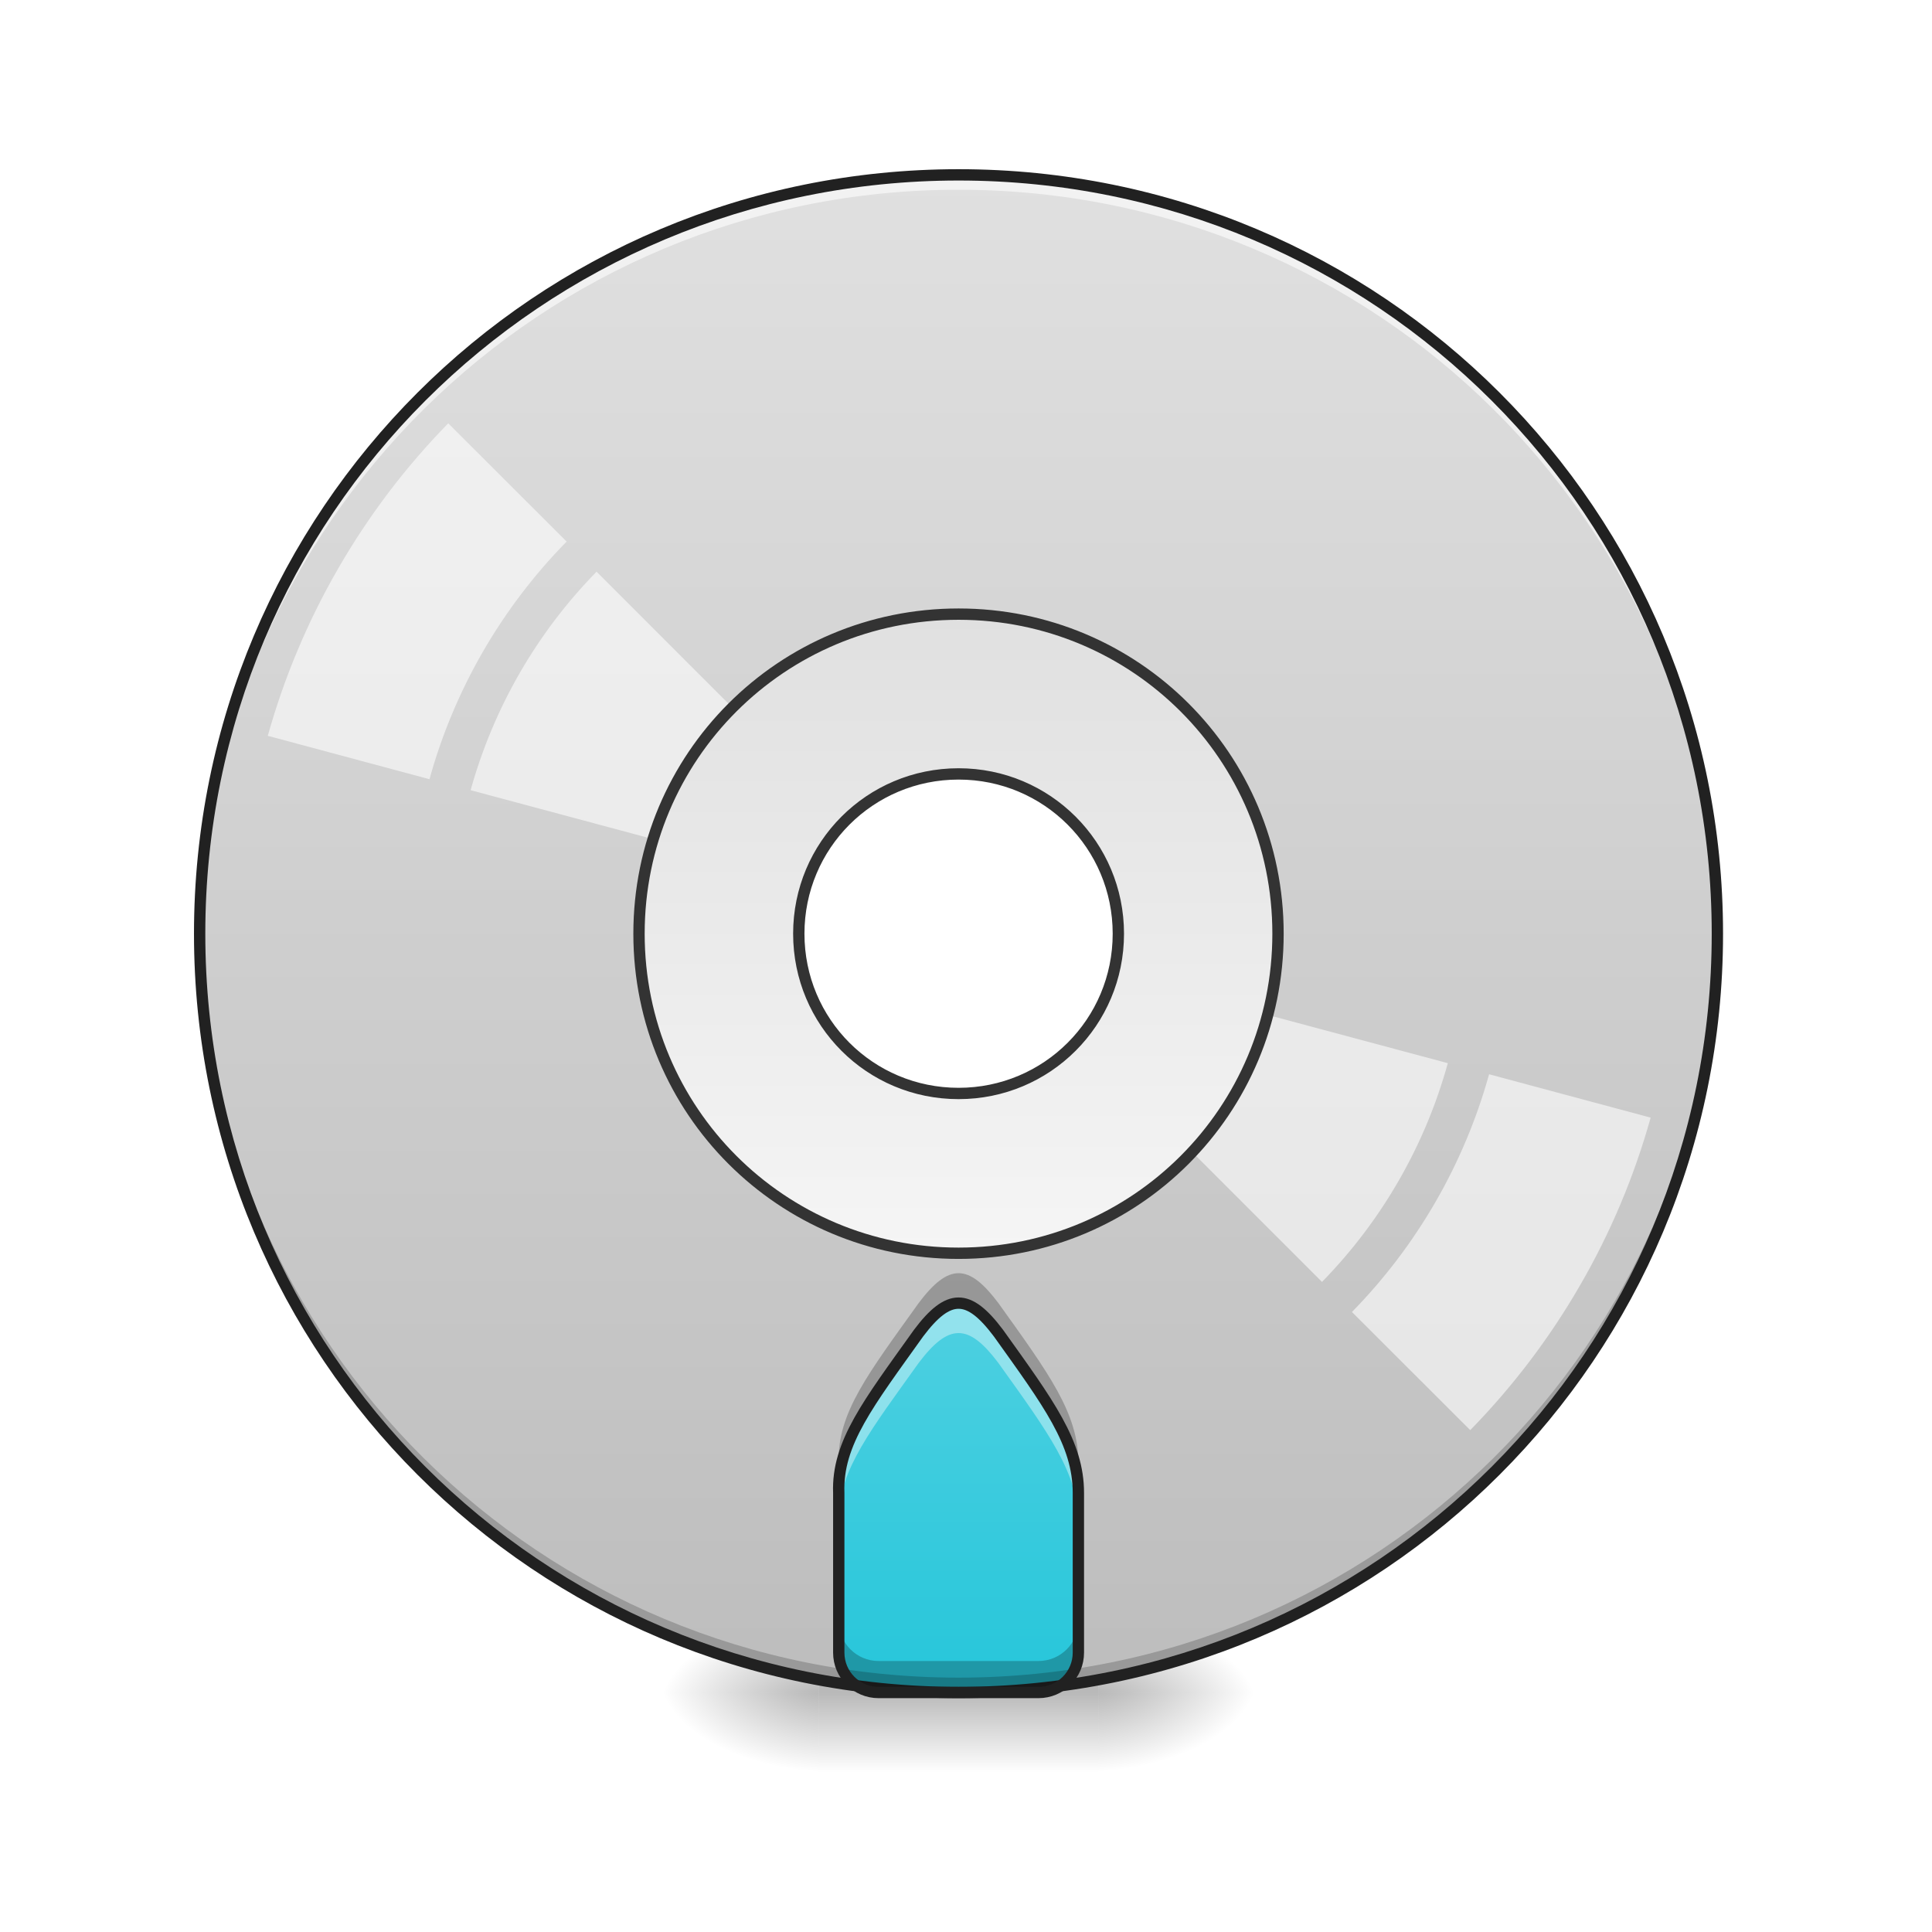
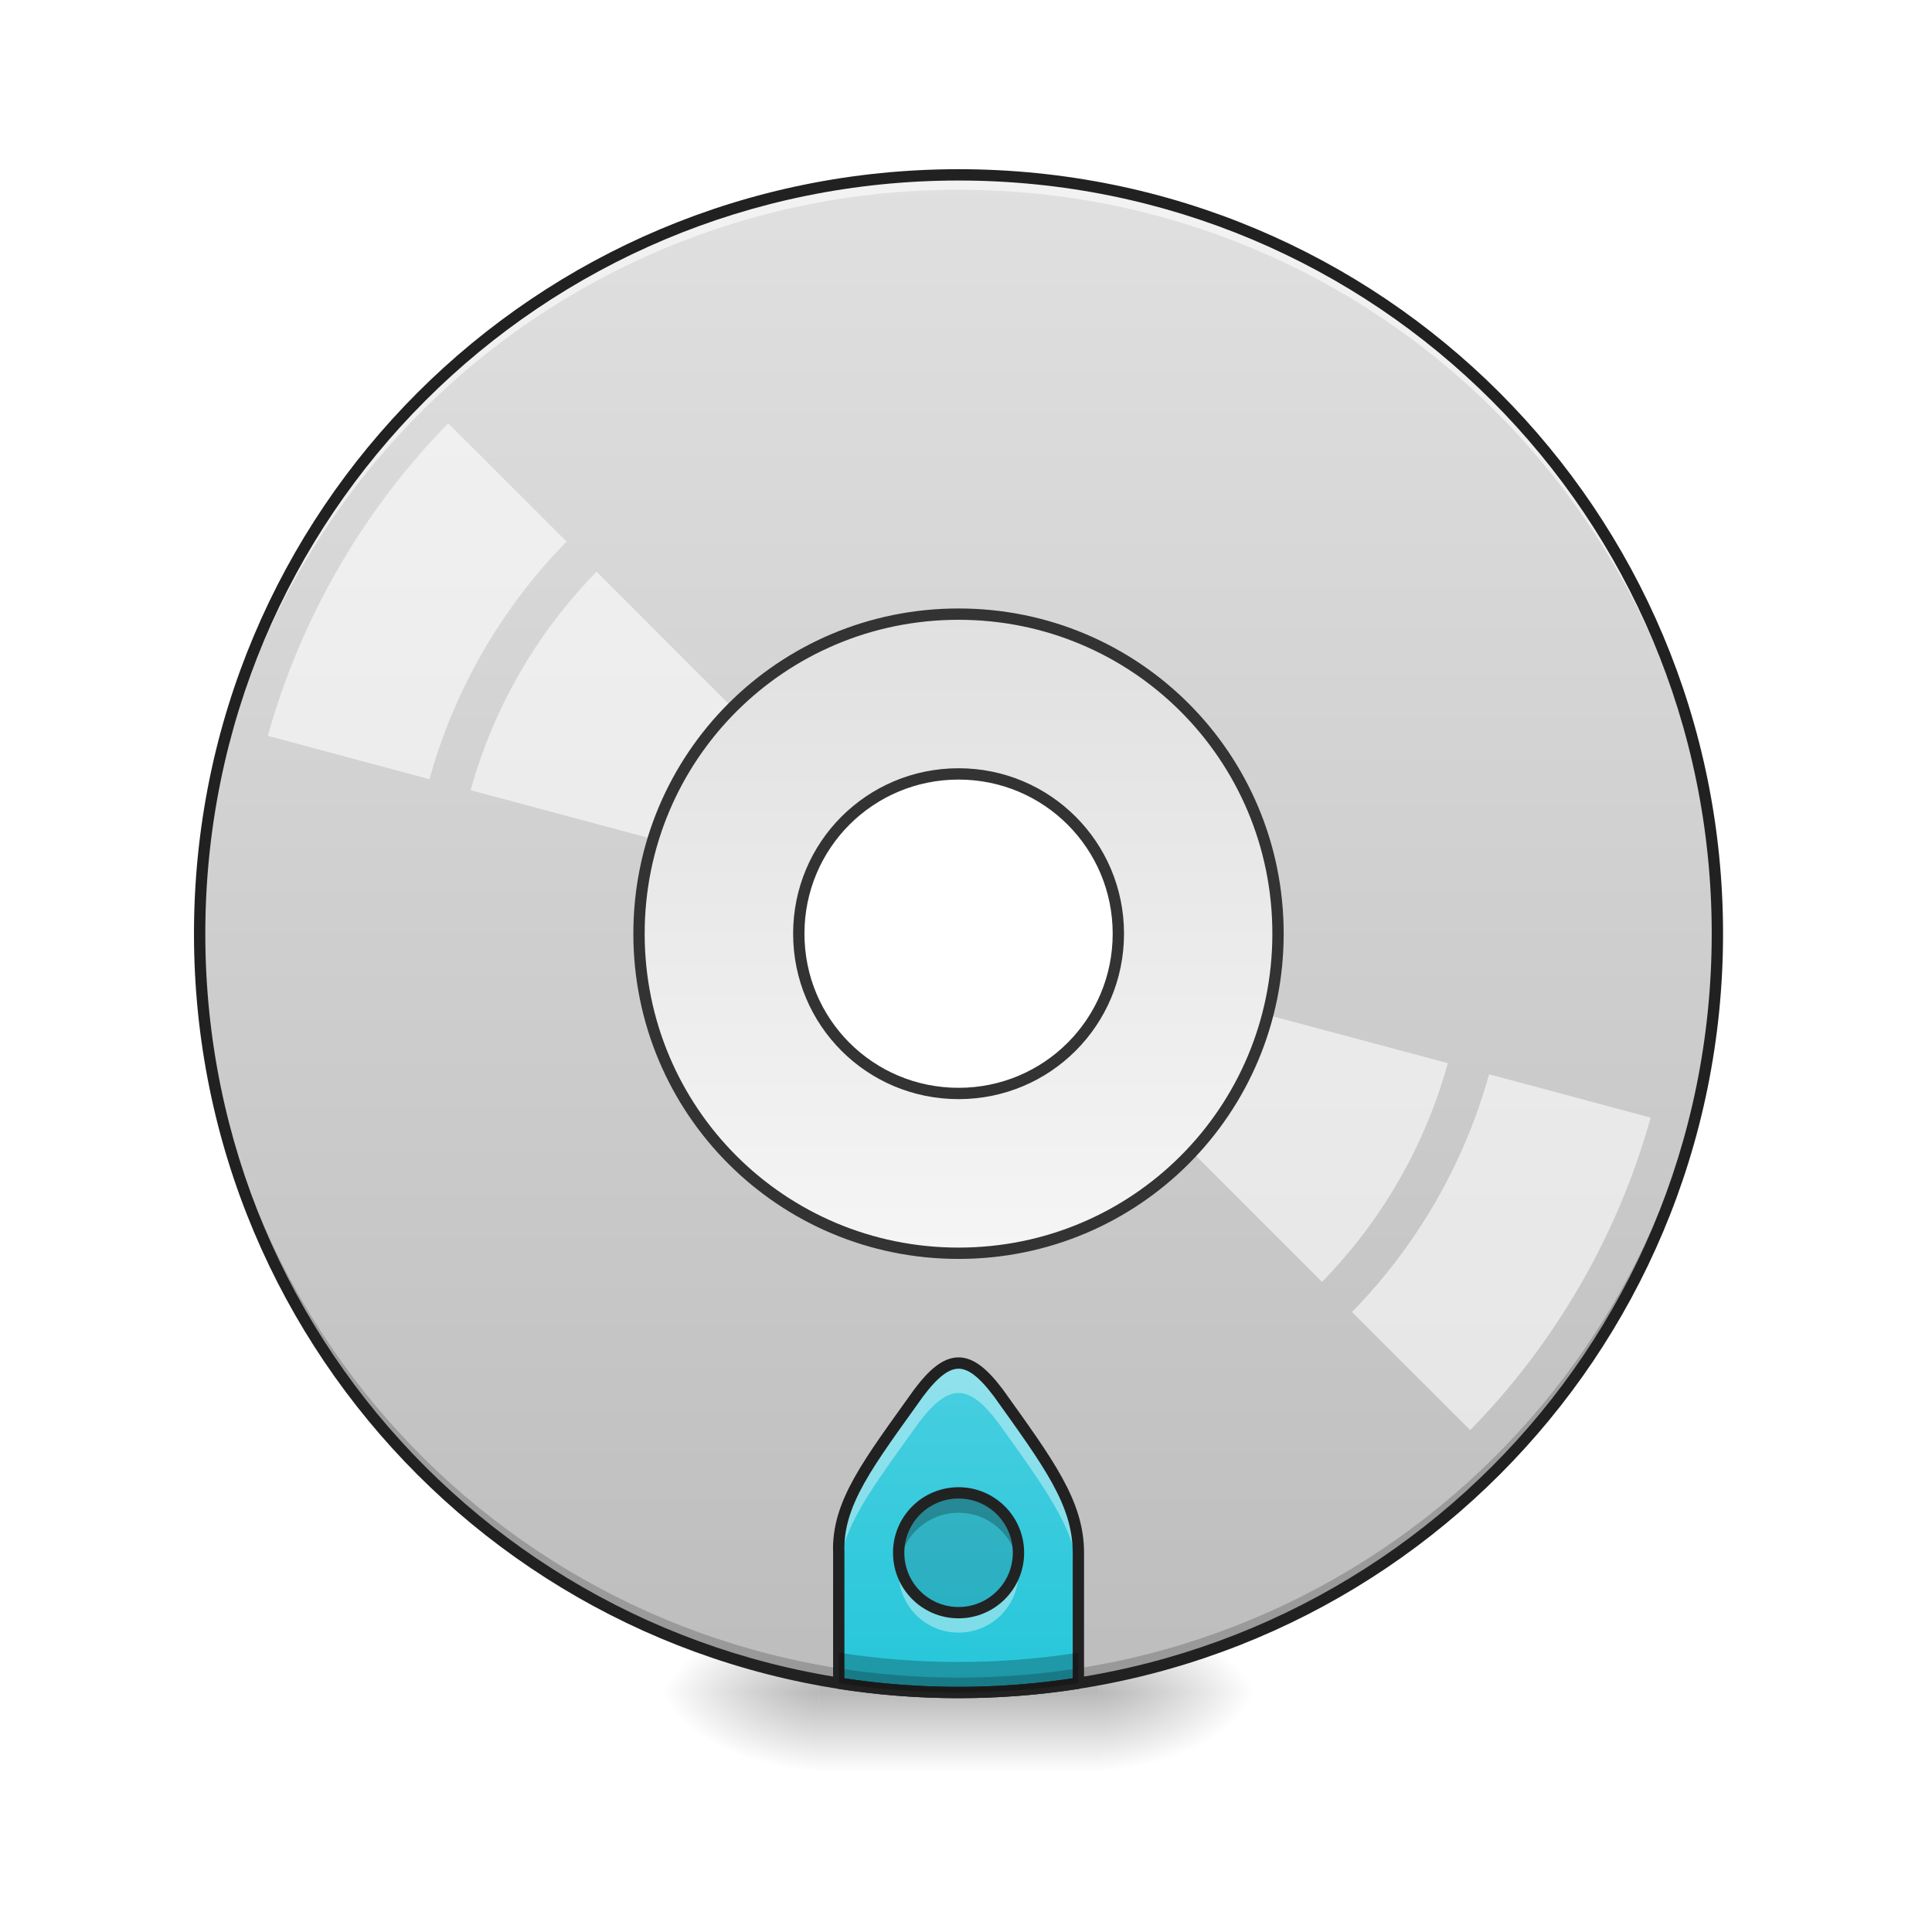
- <svg xmlns="http://www.w3.org/2000/svg" width="64pt" height="64pt" viewBox="0 0 64 64" version="1.1">
+ <svg xmlns="http://www.w3.org/2000/svg" xmlns:xlink="http://www.w3.org/1999/xlink" width="64px" height="64px" viewBox="0 0 64 64" version="1.1">
  <defs>
    <radialGradient id="radial0" gradientUnits="userSpaceOnUse" cx="450.909" cy="189.579" fx="450.909" fy="189.579" r="21.167" gradientTransform="matrix(0.000000348341,-0.156265,-0.281277,-0.000000203077,89.0463,127.1907)">
      <stop offset="0" style="stop-color:rgb(0%,0%,0%);stop-opacity:0.314;" />
      <stop offset="0.222" style="stop-color:rgb(0%,0%,0%);stop-opacity:0.275;" />
      <stop offset="1" style="stop-color:rgb(0%,0%,0%);stop-opacity:0;" />
    </radialGradient>
    <radialGradient id="radial1" gradientUnits="userSpaceOnUse" cx="450.909" cy="189.579" fx="450.909" fy="189.579" r="21.167" gradientTransform="matrix(-0.000000348341,0.156265,0.281277,0.000000203077,-25.54024,-15.05496)">
      <stop offset="0" style="stop-color:rgb(0%,0%,0%);stop-opacity:0.314;" />
      <stop offset="0.222" style="stop-color:rgb(0%,0%,0%);stop-opacity:0.275;" />
      <stop offset="1" style="stop-color:rgb(0%,0%,0%);stop-opacity:0;" />
    </radialGradient>
    <radialGradient id="radial2" gradientUnits="userSpaceOnUse" cx="450.909" cy="189.579" fx="450.909" fy="189.579" r="21.167" gradientTransform="matrix(-0.000000348341,-0.156265,0.281277,-0.000000203077,-25.54024,127.1907)">
      <stop offset="0" style="stop-color:rgb(0%,0%,0%);stop-opacity:0.314;" />
      <stop offset="0.222" style="stop-color:rgb(0%,0%,0%);stop-opacity:0.275;" />
      <stop offset="1" style="stop-color:rgb(0%,0%,0%);stop-opacity:0;" />
    </radialGradient>
    <radialGradient id="radial3" gradientUnits="userSpaceOnUse" cx="450.909" cy="189.579" fx="450.909" fy="189.579" r="21.167" gradientTransform="matrix(0.000000348341,0.156265,-0.281277,0.000000203077,89.0463,-15.05496)">
      <stop offset="0" style="stop-color:rgb(0%,0%,0%);stop-opacity:0.314;" />
      <stop offset="0.222" style="stop-color:rgb(0%,0%,0%);stop-opacity:0.275;" />
      <stop offset="1" style="stop-color:rgb(0%,0%,0%);stop-opacity:0;" />
    </radialGradient>
    <linearGradient id="linear0" gradientUnits="userSpaceOnUse" x1="255.323" y1="233.5" x2="255.323" y2="254.667" gradientTransform="matrix(0.0267201,0,0,0.125012,24.93077,26.87757)">
      <stop offset="0" style="stop-color:rgb(0%,0%,0%);stop-opacity:0.275;" />
      <stop offset="1" style="stop-color:rgb(0%,0%,0%);stop-opacity:0;" />
    </linearGradient>
    <linearGradient id="linear1" gradientUnits="userSpaceOnUse" x1="254" y1="-168.667" x2="254" y2="233.5" gradientTransform="matrix(0.125012,0,0,0.125012,0,26.87757)">
      <stop offset="0" style="stop-color:rgb(87.843%,87.843%,87.843%);stop-opacity:1;" />
      <stop offset="1" style="stop-color:rgb(74.118%,74.118%,74.118%);stop-opacity:1;" />
    </linearGradient>
    <linearGradient id="linear2" gradientUnits="userSpaceOnUse" x1="960" y1="1695.118" x2="960" y2="1315.118" gradientTransform="matrix(0.0330761,0,0,0.0330761,0,0)">
      <stop offset="0" style="stop-color:rgb(14.902%,77.647%,85.49%);stop-opacity:1;" />
      <stop offset="1" style="stop-color:rgb(30.196%,81.569%,88.235%);stop-opacity:1;" />
    </linearGradient>
    <linearGradient id="linear3" gradientUnits="userSpaceOnUse" x1="254" y1="117.083" x2="254" y2="-52.25" gradientTransform="matrix(3.779528,0,0,3.779528,0,812.5984)">
      <stop offset="0" style="stop-color:rgb(96.078%,96.078%,96.078%);stop-opacity:1;" />
      <stop offset="1" style="stop-color:rgb(87.843%,87.843%,87.843%);stop-opacity:1;" />
    </linearGradient>
+     <filter id="alpha" filterUnits="objectBoundingBox" x="0%" y="0%" width="100%" height="100%">
+       <feColorMatrix type="matrix" in="SourceGraphic" values="0 0 0 0 1 0 0 0 0 1 0 0 0 0 1 0 0 0 1 0" />
+     </filter>
+     <mask id="mask0">
+       <g filter="url(#alpha)">
+         <rect x="0" y="0" width="64" height="64" style="fill:rgb(0%,0%,0%);fill-opacity:0.99;stroke:none;" />
+       </g>
+     </mask>
+     <clipPath id="clip1">
+       <rect x="0" y="0" width="64" height="64" />
+     </clipPath>
+     <g id="surface5" clip-path="url(#clip1)">
+       <path style=" stroke:none;fill-rule:nonzero;fill:rgb(0%,0%,0%);fill-opacity:0.118;" d="M 31.754 49.453 C 32.848 49.453 33.738 50.34 33.738 51.438 C 33.738 52.535 32.848 53.422 31.754 53.422 C 30.656 53.422 29.77 52.535 29.77 51.438 C 29.77 50.34 30.656 49.453 31.754 49.453 Z M 31.754 49.453 " />
+     </g>
+     <mask id="mask1">
+       <g filter="url(#alpha)">
+         <rect x="0" y="0" width="64" height="64" style="fill:rgb(0%,0%,0%);fill-opacity:0.99;stroke:none;" />
+       </g>
+     </mask>
+     <clipPath id="clip2">
+       <rect x="0" y="0" width="64" height="64" />
+     </clipPath>
+     <g id="surface8" clip-path="url(#clip2)">
+       <path style=" stroke:none;fill-rule:nonzero;fill:rgb(0%,0%,0%);fill-opacity:0.235;" d="M 31.754 49.453 C 30.652 49.453 29.77 50.336 29.77 51.438 C 29.77 51.551 29.777 51.66 29.797 51.77 C 29.953 50.828 30.766 50.113 31.754 50.113 C 32.738 50.113 33.555 50.828 33.711 51.77 C 33.727 51.66 33.738 51.551 33.738 51.438 C 33.738 50.336 32.852 49.453 31.754 49.453 Z M 31.754 49.453 " />
+     </g>
+     <mask id="mask2">
+       <g filter="url(#alpha)">
+         <rect x="0" y="0" width="64" height="64" style="fill:rgb(0%,0%,0%);fill-opacity:0.99;stroke:none;" />
+       </g>
+     </mask>
+     <clipPath id="clip3">
+       <rect x="0" y="0" width="64" height="64" />
+     </clipPath>
+     <g id="surface11" clip-path="url(#clip3)">
+       <path style=" stroke:none;fill-rule:nonzero;fill:rgb(100%,100%,100%);fill-opacity:0.392;" d="M 31.754 54.082 C 30.652 54.082 29.77 53.199 29.77 52.098 C 29.77 51.984 29.777 51.875 29.797 51.77 C 29.953 52.707 30.766 53.422 31.754 53.422 C 32.738 53.422 33.555 52.707 33.711 51.77 C 33.727 51.875 33.738 51.984 33.738 52.098 C 33.738 53.199 32.852 54.082 31.754 54.082 Z M 31.754 54.082 " />
+     </g>
+     <mask id="mask3">
+       <g filter="url(#alpha)">
+         <rect x="0" y="0" width="64" height="64" style="fill:rgb(0%,0%,0%);fill-opacity:0.99;stroke:none;" />
+       </g>
+     </mask>
+     <clipPath id="clip4">
+       <rect x="0" y="0" width="64" height="64" />
+     </clipPath>
+     <g id="surface14" clip-path="url(#clip4)">
+       <path style="fill:none;stroke-width:3;stroke-linecap:round;stroke-linejoin:round;stroke:rgb(12.941%,12.941%,12.941%);stroke-opacity:1;stroke-miterlimit:4;" d="M 254.007 180.587 C 262.756 180.587 269.88 187.68 269.88 196.461 C 269.88 205.241 262.756 212.334 254.007 212.334 C 245.227 212.334 238.134 205.241 238.134 196.461 C 238.134 187.68 245.227 180.587 254.007 180.587 Z M 254.007 180.587 " transform="matrix(0.125012,0,0,0.125012,0,26.87757)" />
+     </g>
  </defs>
  <g id="surface1">
    <path style=" stroke:none;fill-rule:nonzero;fill:url(#radial0);" d="M 36.383 56.066 L 41.676 56.066 L 41.676 53.422 L 36.383 53.422 Z M 36.383 56.066 " />
    <path style=" stroke:none;fill-rule:nonzero;fill:url(#radial1);" d="M 27.121 56.066 L 21.832 56.066 L 21.832 58.715 L 27.121 58.715 Z M 27.121 56.066 " />
    <path style=" stroke:none;fill-rule:nonzero;fill:url(#radial2);" d="M 27.121 56.066 L 21.832 56.066 L 21.832 53.422 L 27.121 53.422 Z M 27.121 56.066 " />
    <path style=" stroke:none;fill-rule:nonzero;fill:url(#radial3);" d="M 36.383 56.066 L 41.676 56.066 L 41.676 58.715 L 36.383 58.715 Z M 36.383 56.066 " />
    <path style=" stroke:none;fill-rule:nonzero;fill:url(#linear0);" d="M 27.121 55.406 L 36.383 55.406 L 36.383 58.715 L 27.121 58.715 Z M 27.121 55.406 " />
    <path style=" stroke:none;fill-rule:nonzero;fill:url(#linear1);" d="M 31.754 5.793 C 17.828 5.793 6.613 17.004 6.613 30.93 C 6.613 44.855 17.828 56.066 31.754 56.066 C 45.68 56.066 56.891 44.855 56.891 30.93 C 56.891 17.004 45.68 5.793 31.754 5.793 Z M 31.754 25.637 C 34.684 25.637 37.047 28 37.047 30.93 C 37.047 33.863 34.684 36.223 31.754 36.223 C 28.82 36.223 26.461 33.863 26.461 30.93 C 26.461 28 28.82 25.637 31.754 25.637 Z M 31.754 25.637 " />
-     <path style=" stroke:none;fill-rule:nonzero;fill:url(#linear2);" d="M 31.754 43.168 C 31.34 43.168 30.926 43.5 30.43 44.16 C 28.777 46.477 27.723 47.805 27.785 49.453 L 27.785 54.746 C 27.785 55.477 28.375 56.066 29.105 56.066 L 34.398 56.066 C 35.133 56.066 35.723 55.477 35.723 54.746 L 35.723 49.453 C 35.723 47.797 34.73 46.477 33.074 44.16 C 32.578 43.5 32.168 43.168 31.754 43.168 Z M 31.754 43.168 " />
+     <path style=" stroke:none;fill-rule:nonzero;fill:url(#linear2);" d="M 31.754 45.152 C 31.34 45.152 30.926 45.484 30.43 46.145 C 28.777 48.461 27.723 49.793 27.785 51.438 L 27.785 55.758 C 29.078 55.961 30.402 56.066 31.754 56.066 C 33.105 56.066 34.43 55.961 35.723 55.758 L 35.723 51.438 C 35.723 49.785 34.73 48.461 33.074 46.145 C 32.578 45.484 32.168 45.152 31.754 45.152 Z M 31.754 45.152 " />
    <path style=" stroke:none;fill-rule:nonzero;fill:rgb(0%,0%,0%);fill-opacity:0.196;" d="M 31.754 56.066 C 17.828 56.066 6.613 44.855 6.613 30.93 C 6.613 30.848 6.617 30.766 6.617 30.684 C 6.746 44.496 17.91 55.574 31.754 55.574 C 45.598 55.574 56.758 44.496 56.891 30.684 C 56.891 30.766 56.891 30.848 56.891 30.93 C 56.891 44.855 45.68 56.066 31.754 56.066 Z M 31.754 56.066 " />
    <path style=" stroke:none;fill-rule:nonzero;fill:rgb(100%,100%,100%);fill-opacity:0.588;" d="M 31.754 5.793 C 17.828 5.793 6.613 17.004 6.613 30.93 C 6.613 31.012 6.617 31.094 6.617 31.176 C 6.746 17.363 17.91 6.285 31.754 6.285 C 45.598 6.285 56.758 17.363 56.891 31.176 C 56.891 31.094 56.891 31.012 56.891 30.93 C 56.891 17.004 45.68 5.793 31.754 5.793 Z M 31.754 5.793 " />
    <path style=" stroke:none;fill-rule:nonzero;fill:rgb(12.941%,12.941%,12.941%);fill-opacity:1;" d="M 31.754 5.605 C 17.727 5.605 6.426 16.902 6.426 30.93 C 6.426 44.957 17.727 56.254 31.754 56.254 C 45.781 56.254 57.078 44.957 57.078 30.93 C 57.078 16.902 45.781 5.605 31.754 5.605 Z M 31.754 5.98 C 45.578 5.98 56.703 17.105 56.703 30.93 C 56.703 44.754 45.578 55.879 31.754 55.879 C 17.926 55.879 6.801 44.754 6.801 30.93 C 6.801 17.105 17.926 5.98 31.754 5.98 Z M 31.754 5.98 " />
    <path style=" stroke:none;fill-rule:nonzero;fill:rgb(100%,100%,100%);fill-opacity:0.588;" d="M 14.848 14.023 C 13.438 15.465 12.215 17.078 11.207 18.824 C 10.199 20.57 9.414 22.434 8.871 24.375 L 14.227 25.812 C 15.047 22.848 16.613 20.137 18.77 17.941 Z M 19.762 18.938 C 17.781 20.961 16.348 23.449 15.59 26.176 L 26.996 29.234 C 27.219 28.512 27.602 27.848 28.113 27.293 Z M 36.555 32.164 C 36.445 32.523 36.293 32.871 36.102 33.199 C 35.914 33.523 35.691 33.828 35.434 34.105 L 43.793 42.465 C 45.773 40.441 47.207 37.949 47.961 35.219 Z M 49.328 35.586 C 48.504 38.551 46.941 41.262 44.785 43.461 L 48.703 47.375 C 50.113 45.934 51.336 44.32 52.344 42.574 C 53.355 40.828 54.137 38.965 54.68 37.023 Z M 49.328 35.586 " />
    <path style="fill-rule:nonzero;fill:url(#linear3);stroke-width:11.339;stroke-linecap:round;stroke-linejoin:miter;stroke:rgb(20%,20%,20%);stroke-opacity:1;stroke-miterlimit:4;" d="M 960.026 615.059 C 782.76 615.059 639.978 757.841 639.978 935.108 C 639.978 1112.374 782.76 1255.156 960.026 1255.156 C 1137.293 1255.156 1279.957 1112.374 1279.957 935.108 C 1279.957 757.841 1137.293 615.059 960.026 615.059 Z M 960.026 775.084 C 1048.601 775.084 1120.051 846.533 1120.051 935.108 C 1120.051 1023.8 1048.601 1095.132 960.026 1095.132 C 871.334 1095.132 800.002 1023.8 800.002 935.108 C 800.002 846.533 871.334 775.084 960.026 775.084 Z M 960.026 775.084 " transform="matrix(0.0330761,0,0,0.0330761,0,0)" />
-     <path style=" stroke:none;fill-rule:nonzero;fill:rgb(100%,100%,100%);fill-opacity:0.392;" d="M 31.754 43.168 C 31.34 43.168 30.926 43.5 30.43 44.16 C 28.777 46.477 27.723 47.805 27.785 49.453 L 27.785 50.195 C 27.832 48.66 28.859 47.348 30.43 45.152 C 30.926 44.492 31.34 44.16 31.754 44.16 C 32.168 44.16 32.578 44.492 33.074 45.152 C 34.73 47.469 35.723 48.789 35.723 50.445 L 35.723 49.453 C 35.723 47.797 34.73 46.477 33.074 44.16 C 32.578 43.5 32.168 43.168 31.754 43.168 Z M 31.754 43.168 " />
-     <path style=" stroke:none;fill-rule:nonzero;fill:rgb(0%,0%,0%);fill-opacity:0.235;" d="M 27.785 49.203 C 27.781 49.285 27.781 49.367 27.785 49.453 Z M 27.785 53.699 L 27.785 54.746 C 27.785 55.477 28.375 56.066 29.105 56.066 L 34.398 56.066 C 35.133 56.066 35.723 55.477 35.723 54.746 L 35.723 53.699 C 35.723 54.434 35.133 55.023 34.398 55.023 L 29.105 55.023 C 28.375 55.023 27.785 54.434 27.785 53.699 Z M 27.785 53.699 " />
-     <path style=" stroke:none;fill-rule:nonzero;fill:rgb(0%,0%,0%);fill-opacity:0.235;" d="M 31.754 42.176 C 31.34 42.176 30.926 42.508 30.43 43.168 C 28.777 45.484 27.723 46.812 27.785 48.461 L 27.785 49.203 C 27.832 47.668 28.859 46.355 30.43 44.16 C 30.926 43.5 31.34 43.168 31.754 43.168 C 32.168 43.168 32.578 43.5 33.074 44.16 C 34.73 46.477 35.723 47.797 35.723 49.453 L 35.723 48.461 C 35.723 46.805 34.73 45.484 33.074 43.168 C 32.578 42.508 32.168 42.176 31.754 42.176 Z M 31.754 42.176 " />
-     <path style="fill:none;stroke-width:11.339;stroke-linecap:square;stroke-linejoin:bevel;stroke:rgb(12.941%,12.941%,12.941%);stroke-opacity:1;stroke-miterlimit:4;" d="M 960.026 1305.112 C 947.508 1305.112 934.99 1315.15 919.991 1335.109 C 870.035 1405.141 838.148 1445.295 840.038 1495.133 L 840.038 1655.157 C 840.038 1677.241 857.871 1695.074 879.955 1695.074 L 1039.979 1695.074 C 1062.182 1695.074 1080.015 1677.241 1080.015 1655.157 L 1080.015 1495.133 C 1080.015 1445.059 1050.018 1405.141 999.944 1335.109 C 984.945 1315.15 972.545 1305.112 960.026 1305.112 Z M 960.026 1305.112 " transform="matrix(0.0330761,0,0,0.0330761,0,0)" />
+     <path style=" stroke:none;fill-rule:nonzero;fill:rgb(100%,100%,100%);fill-opacity:0.392;" d="M 31.754 45.152 C 31.34 45.152 30.926 45.484 30.43 46.145 C 28.777 48.461 27.723 49.793 27.785 51.438 L 27.785 52.18 C 27.832 50.645 28.859 49.332 30.43 47.137 C 30.926 46.477 31.34 46.145 31.754 46.145 C 32.168 46.145 32.578 46.477 33.074 47.137 C 34.73 49.453 35.723 50.777 35.723 52.43 L 35.723 51.438 C 35.723 49.781 34.73 48.461 33.074 46.145 C 32.578 45.484 32.168 45.152 31.754 45.152 Z M 31.754 45.152 " />
+     <path style="fill:none;stroke-width:11.339;stroke-linecap:square;stroke-linejoin:bevel;stroke:rgb(12.941%,12.941%,12.941%);stroke-opacity:1;stroke-miterlimit:4;" d="M 960.026 1365.106 C 947.508 1365.106 934.99 1375.144 919.991 1395.103 C 870.035 1465.136 838.148 1505.408 840.038 1555.127 L 840.038 1685.745 C 879.129 1691.886 919.164 1695.074 960.026 1695.074 C 1000.889 1695.074 1040.924 1691.886 1080.015 1685.745 L 1080.015 1555.127 C 1080.015 1505.171 1050.018 1465.136 999.944 1395.103 C 984.945 1375.144 972.545 1365.106 960.026 1365.106 Z M 960.026 1365.106 " transform="matrix(0.0330761,0,0,0.0330761,0,0)" />
+     <path style=" stroke:none;fill-rule:nonzero;fill:rgb(0%,0%,0%);fill-opacity:0.235;" d="M 27.785 51.188 C 27.781 51.27 27.781 51.352 27.785 51.438 Z M 27.785 54.746 L 27.785 55.758 C 29.078 55.961 30.402 56.066 31.754 56.066 C 33.105 56.066 34.43 55.961 35.723 55.758 L 35.723 54.746 C 34.43 54.949 33.105 55.055 31.754 55.055 C 30.402 55.055 29.078 54.949 27.785 54.746 Z M 27.785 54.746 " />
+     <use xlink:href="#surface5" mask="url(#mask0)" />
+     <use xlink:href="#surface8" mask="url(#mask1)" />
+     <use xlink:href="#surface11" mask="url(#mask2)" />
+     <use xlink:href="#surface14" mask="url(#mask3)" />
  </g>
</svg>
